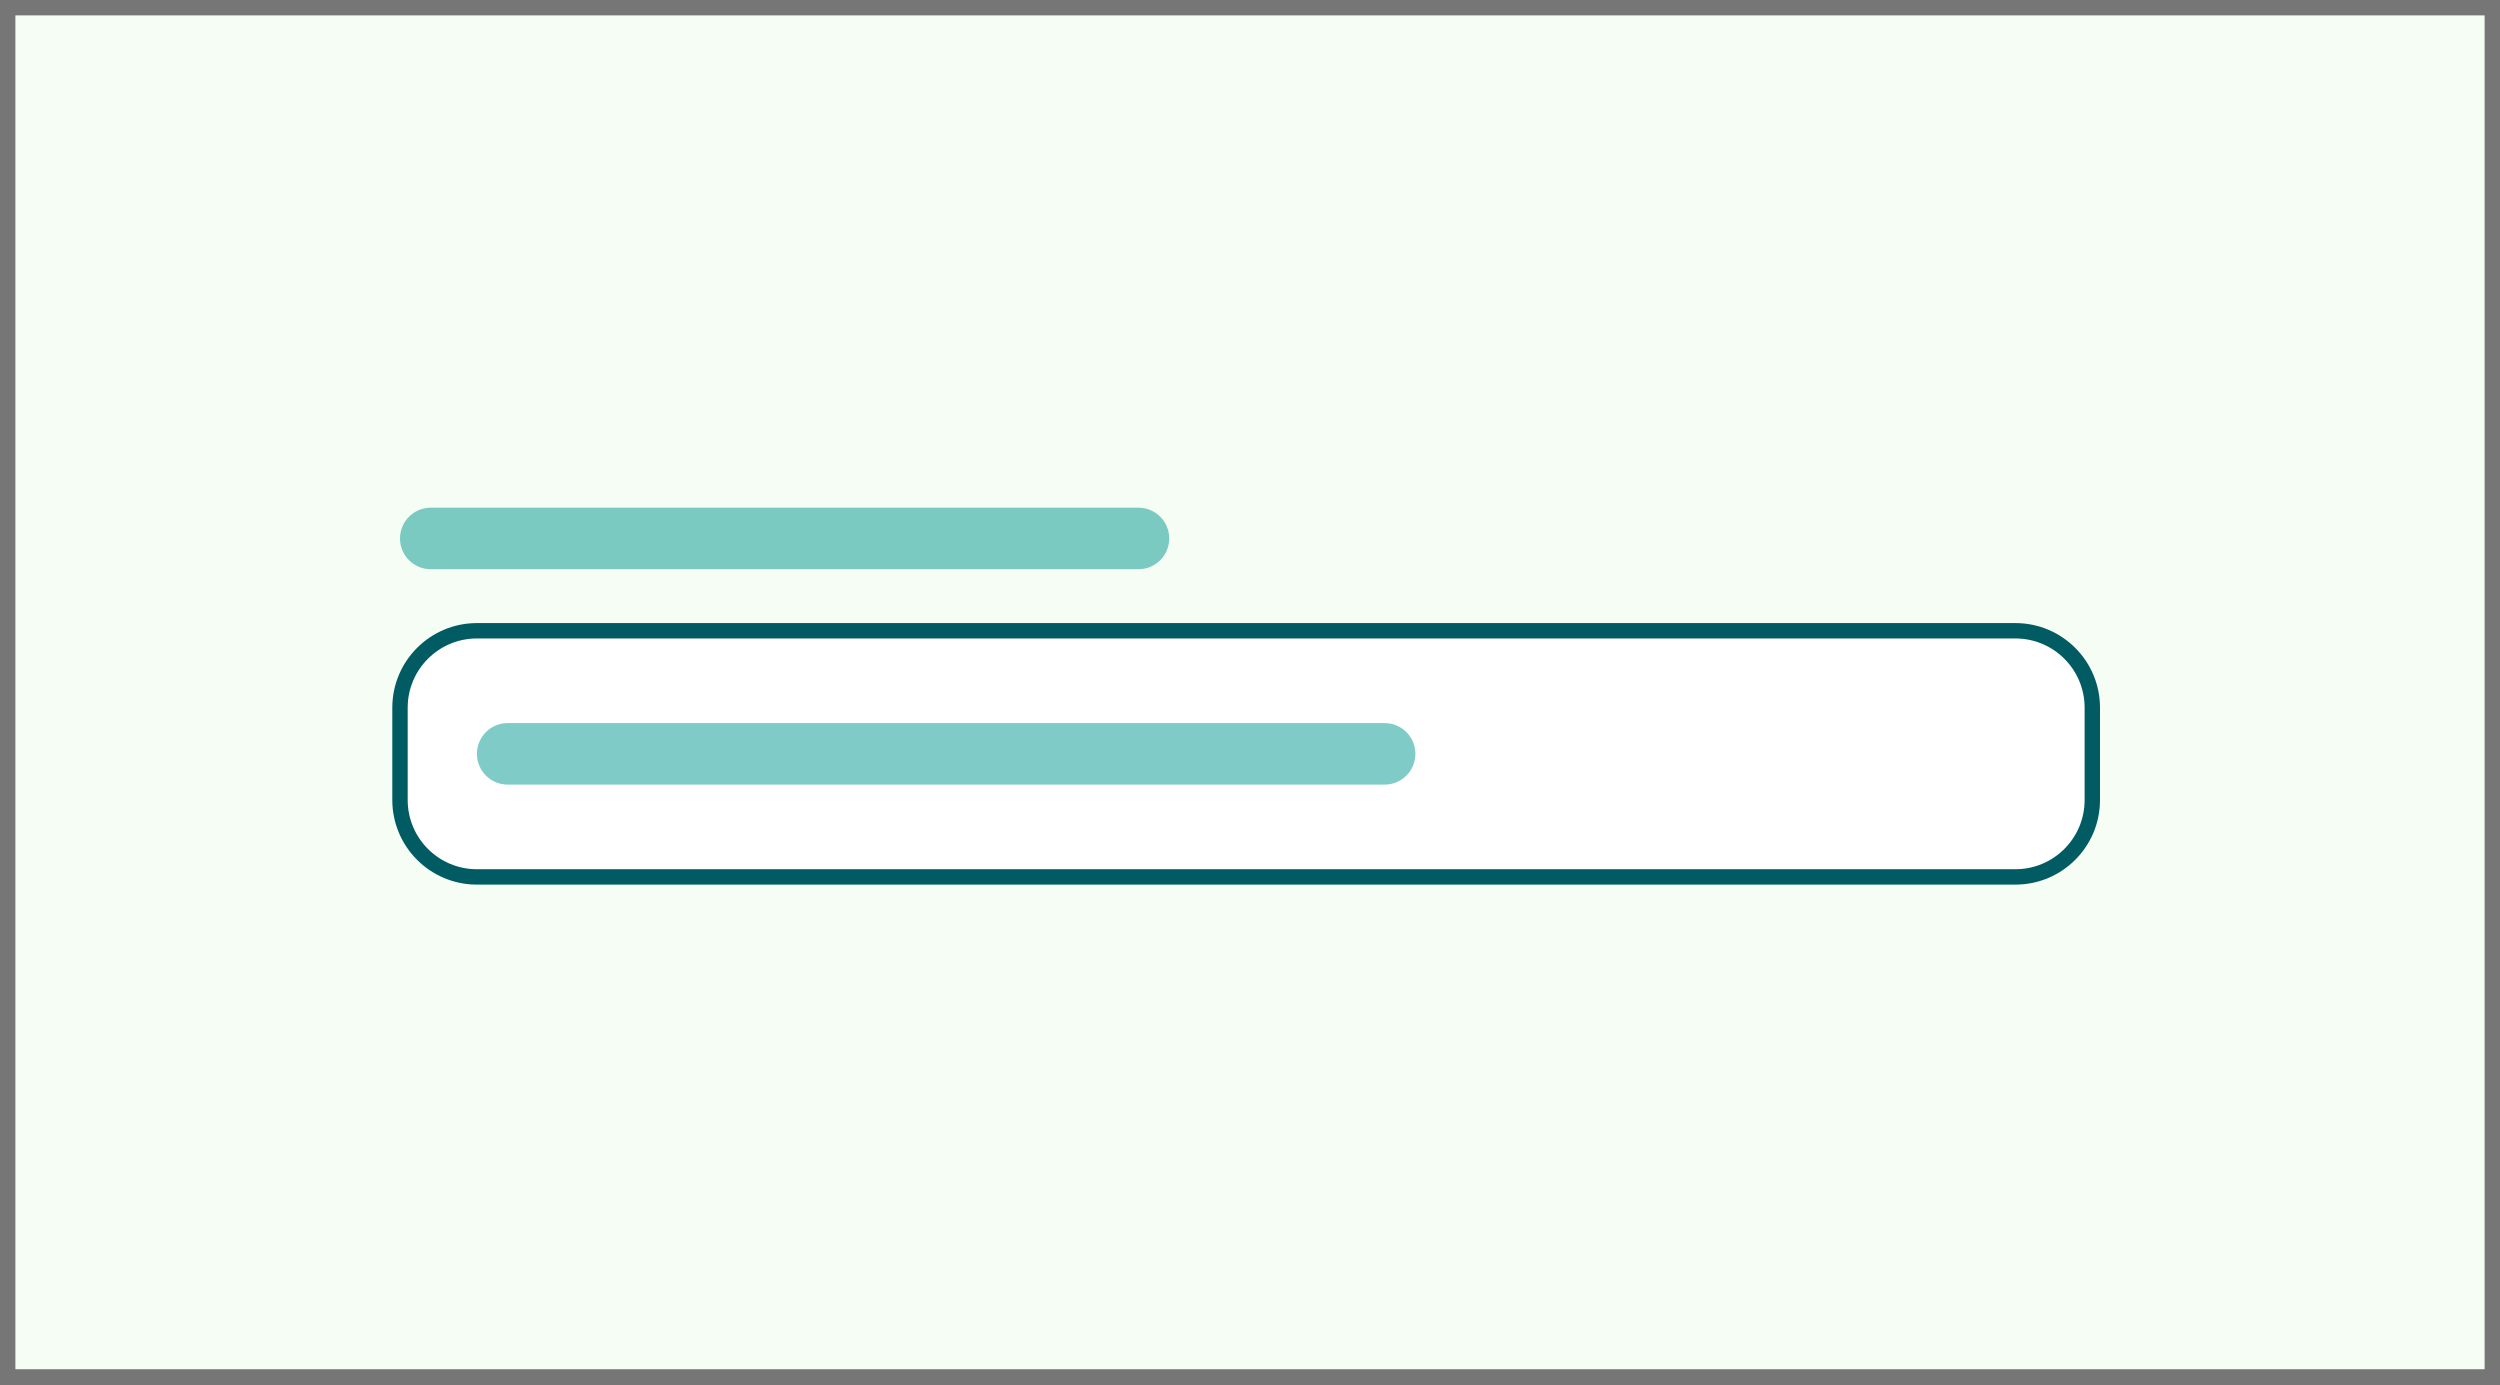
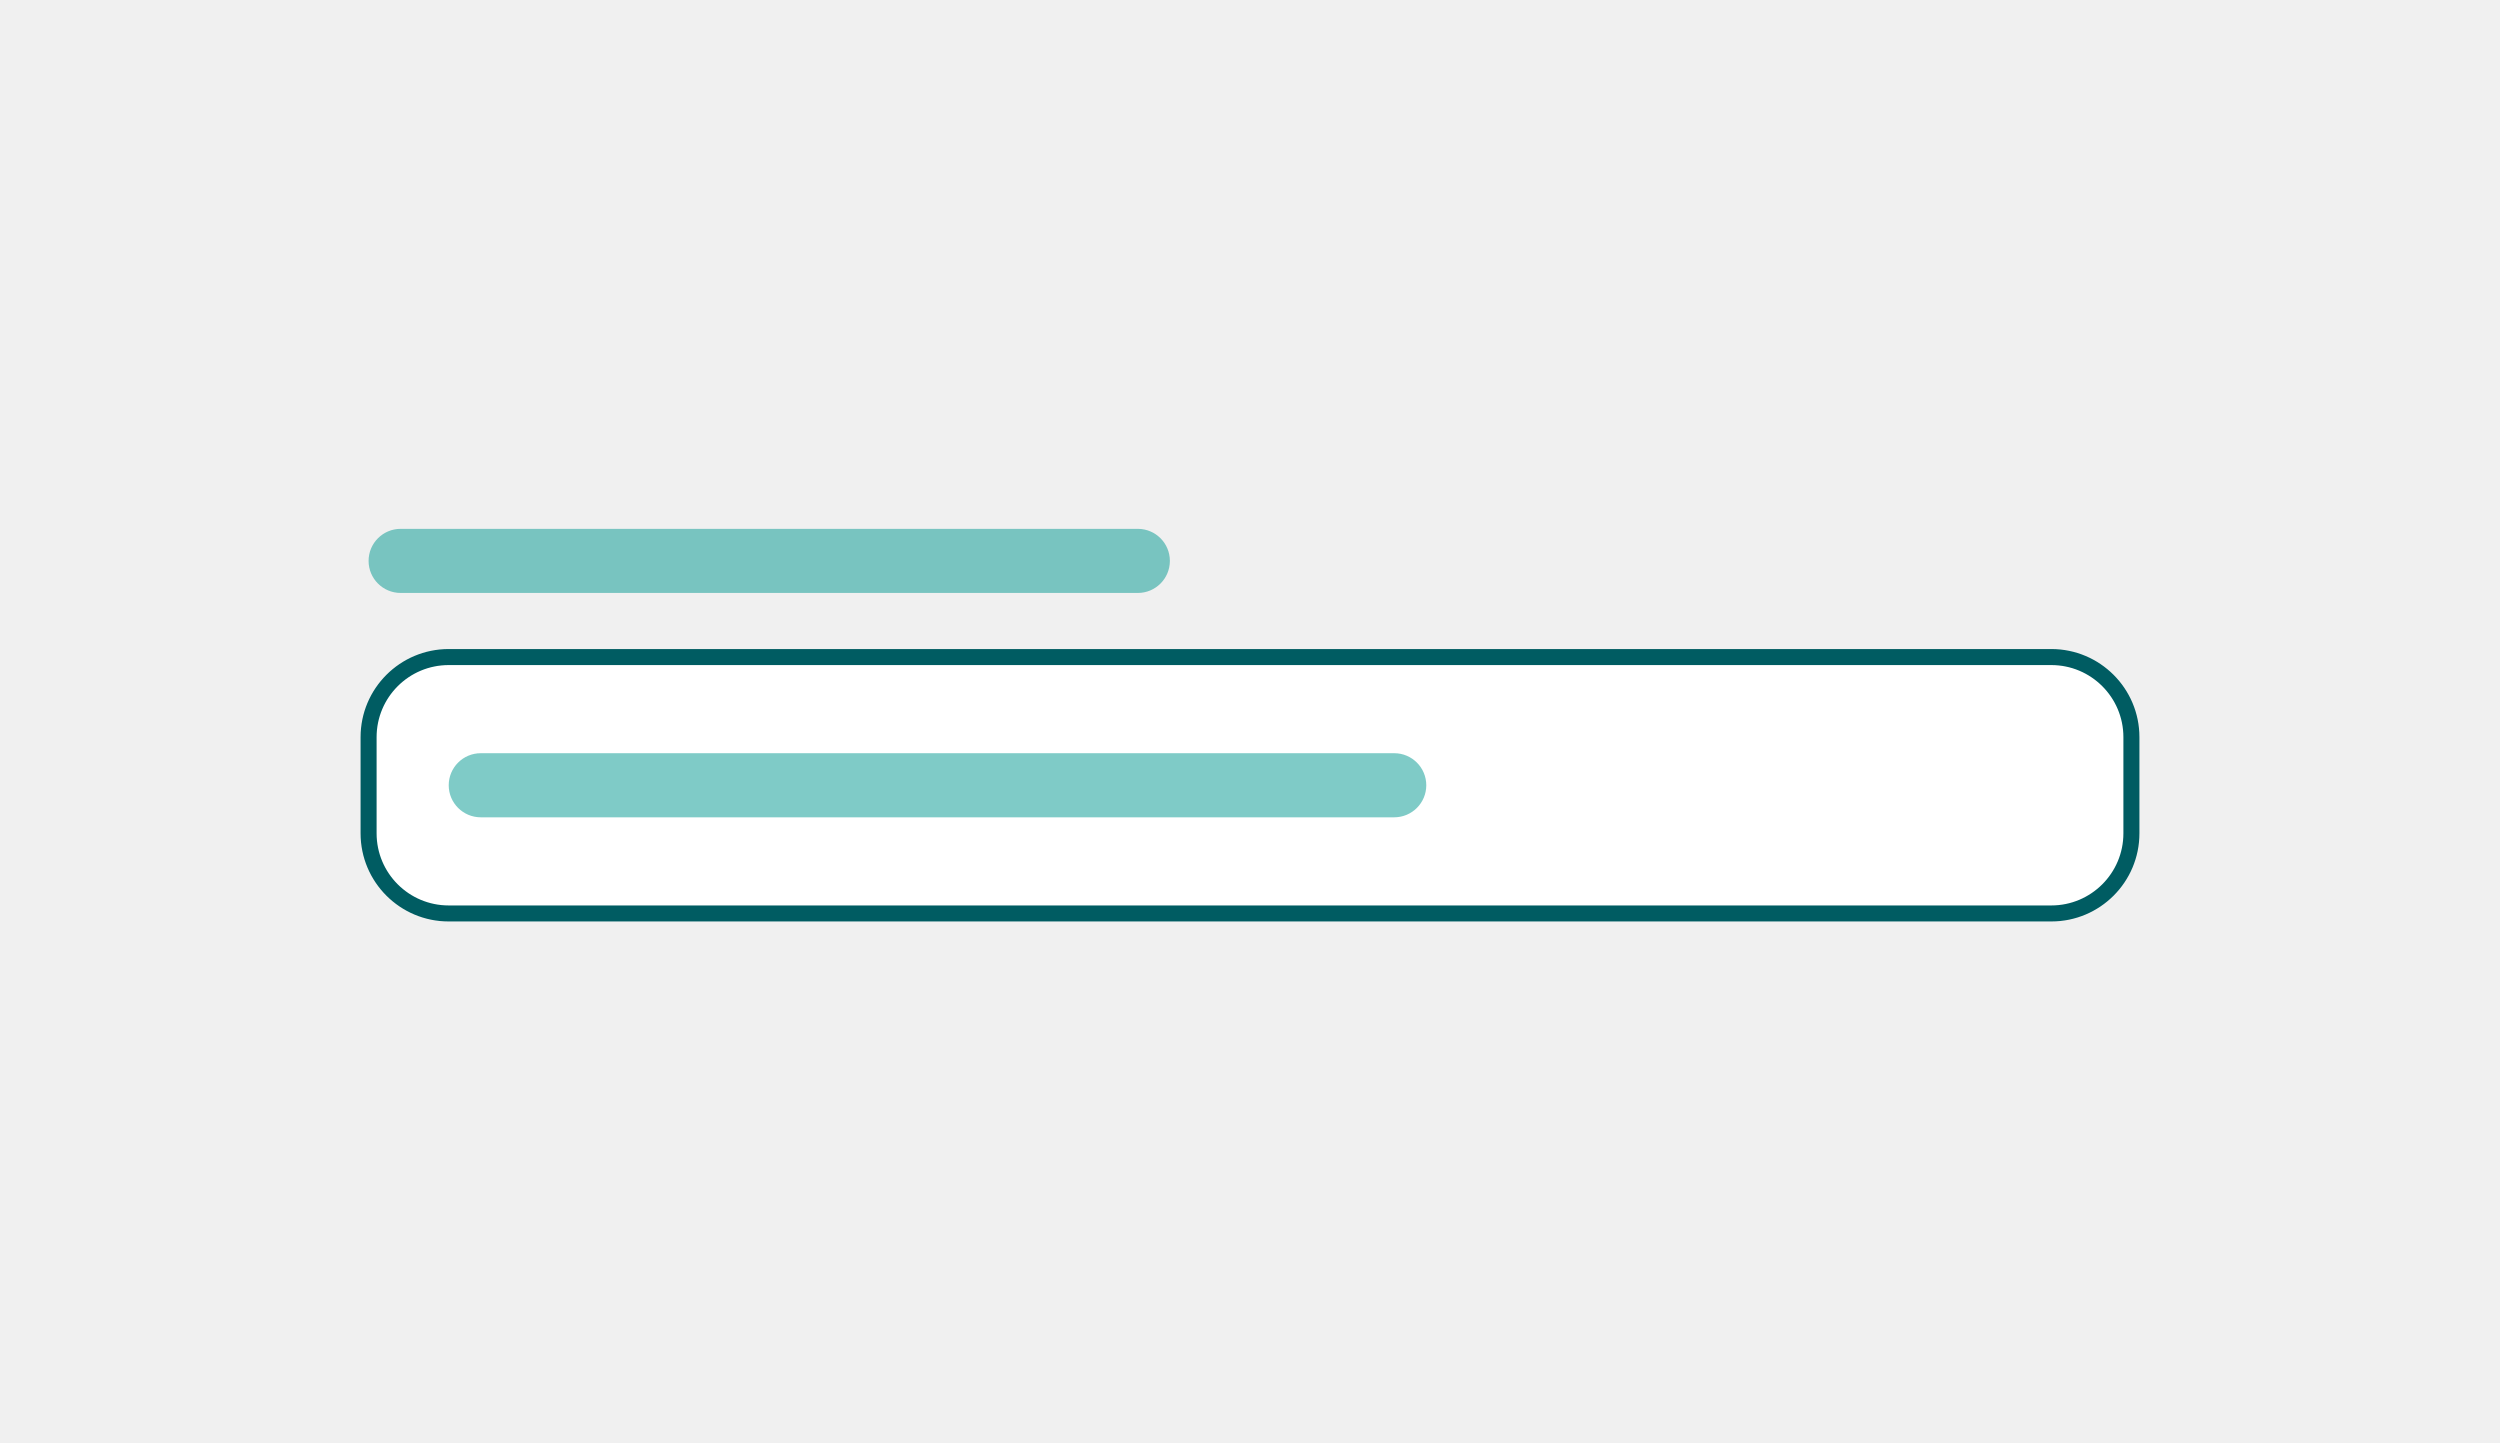
- <svg xmlns="http://www.w3.org/2000/svg" width="325" height="180" viewBox="0 0 325 180" fill="none">
-   <rect width="325" height="180" fill="#F6FDF5" />
-   <path d="M52 93C52 87.477 56.477 83 62 83H262C267.523 83 272 87.477 272 93V105C272 110.523 267.523 115 262 115H62C56.477 115 52 110.523 52 105V93Z" fill="white" />
-   <path fill-rule="evenodd" clip-rule="evenodd" d="M51 92C51 85.925 55.925 81 62 81H262C268.075 81 273 85.925 273 92V104C273 110.075 268.075 115 262 115H62C55.925 115 51 110.075 51 104V92ZM62 83C57.029 83 53 87.029 53 92V104C53 108.971 57.029 113 62 113H262C266.971 113 271 108.971 271 104V92C271 87.029 266.971 83 262 83H62Z" fill="#005C62" />
-   <rect x="62" y="94" width="122" height="8" rx="4" fill="#009990" fill-opacity="0.5" />
-   <rect x="52" y="66" width="100" height="8" rx="4" fill="#009990" fill-opacity="0.5" />
-   <path d="M0 0V-2H-2V0H0ZM325 0H327V-2H325V0ZM325 180V182H327V180H325ZM0 180H-2V182H0V180ZM0 2H325V-2H0V2ZM323 0V180H327V0H323ZM325 178H0V182H325V178ZM2 180V0H-2V180H2Z" fill="#767676" />
+ <svg xmlns="http://www.w3.org/2000/svg" width="312" height="180" fill="none">
+   <path fill="#fff" d="M46 93c0-5.523 4.477-10 10-10h200c5.523 0 10 4.477 10 10v12c0 5.523-4.477 10-10 10H56c-5.523 0-10-4.477-10-10V93Z" />
+   <path fill="#005C62" fill-rule="evenodd" d="M45 92c0-6.075 4.925-11 11-11h200c6.075 0 11 4.925 11 11v12c0 6.075-4.925 11-11 11H56c-6.075 0-11-4.925-11-11V92Zm11-9a9 9 0 0 0-9 9v12a9 9 0 0 0 9 9h200a9 9 0 0 0 9-9V92a9 9 0 0 0-9-9H56Z" clip-rule="evenodd" />
+   <rect width="122" height="8" x="56" y="94" fill="#009990" fill-opacity=".5" rx="4" />
+   <rect width="100" height="8" x="46" y="66" fill="#009990" fill-opacity=".5" rx="4" />
</svg>
